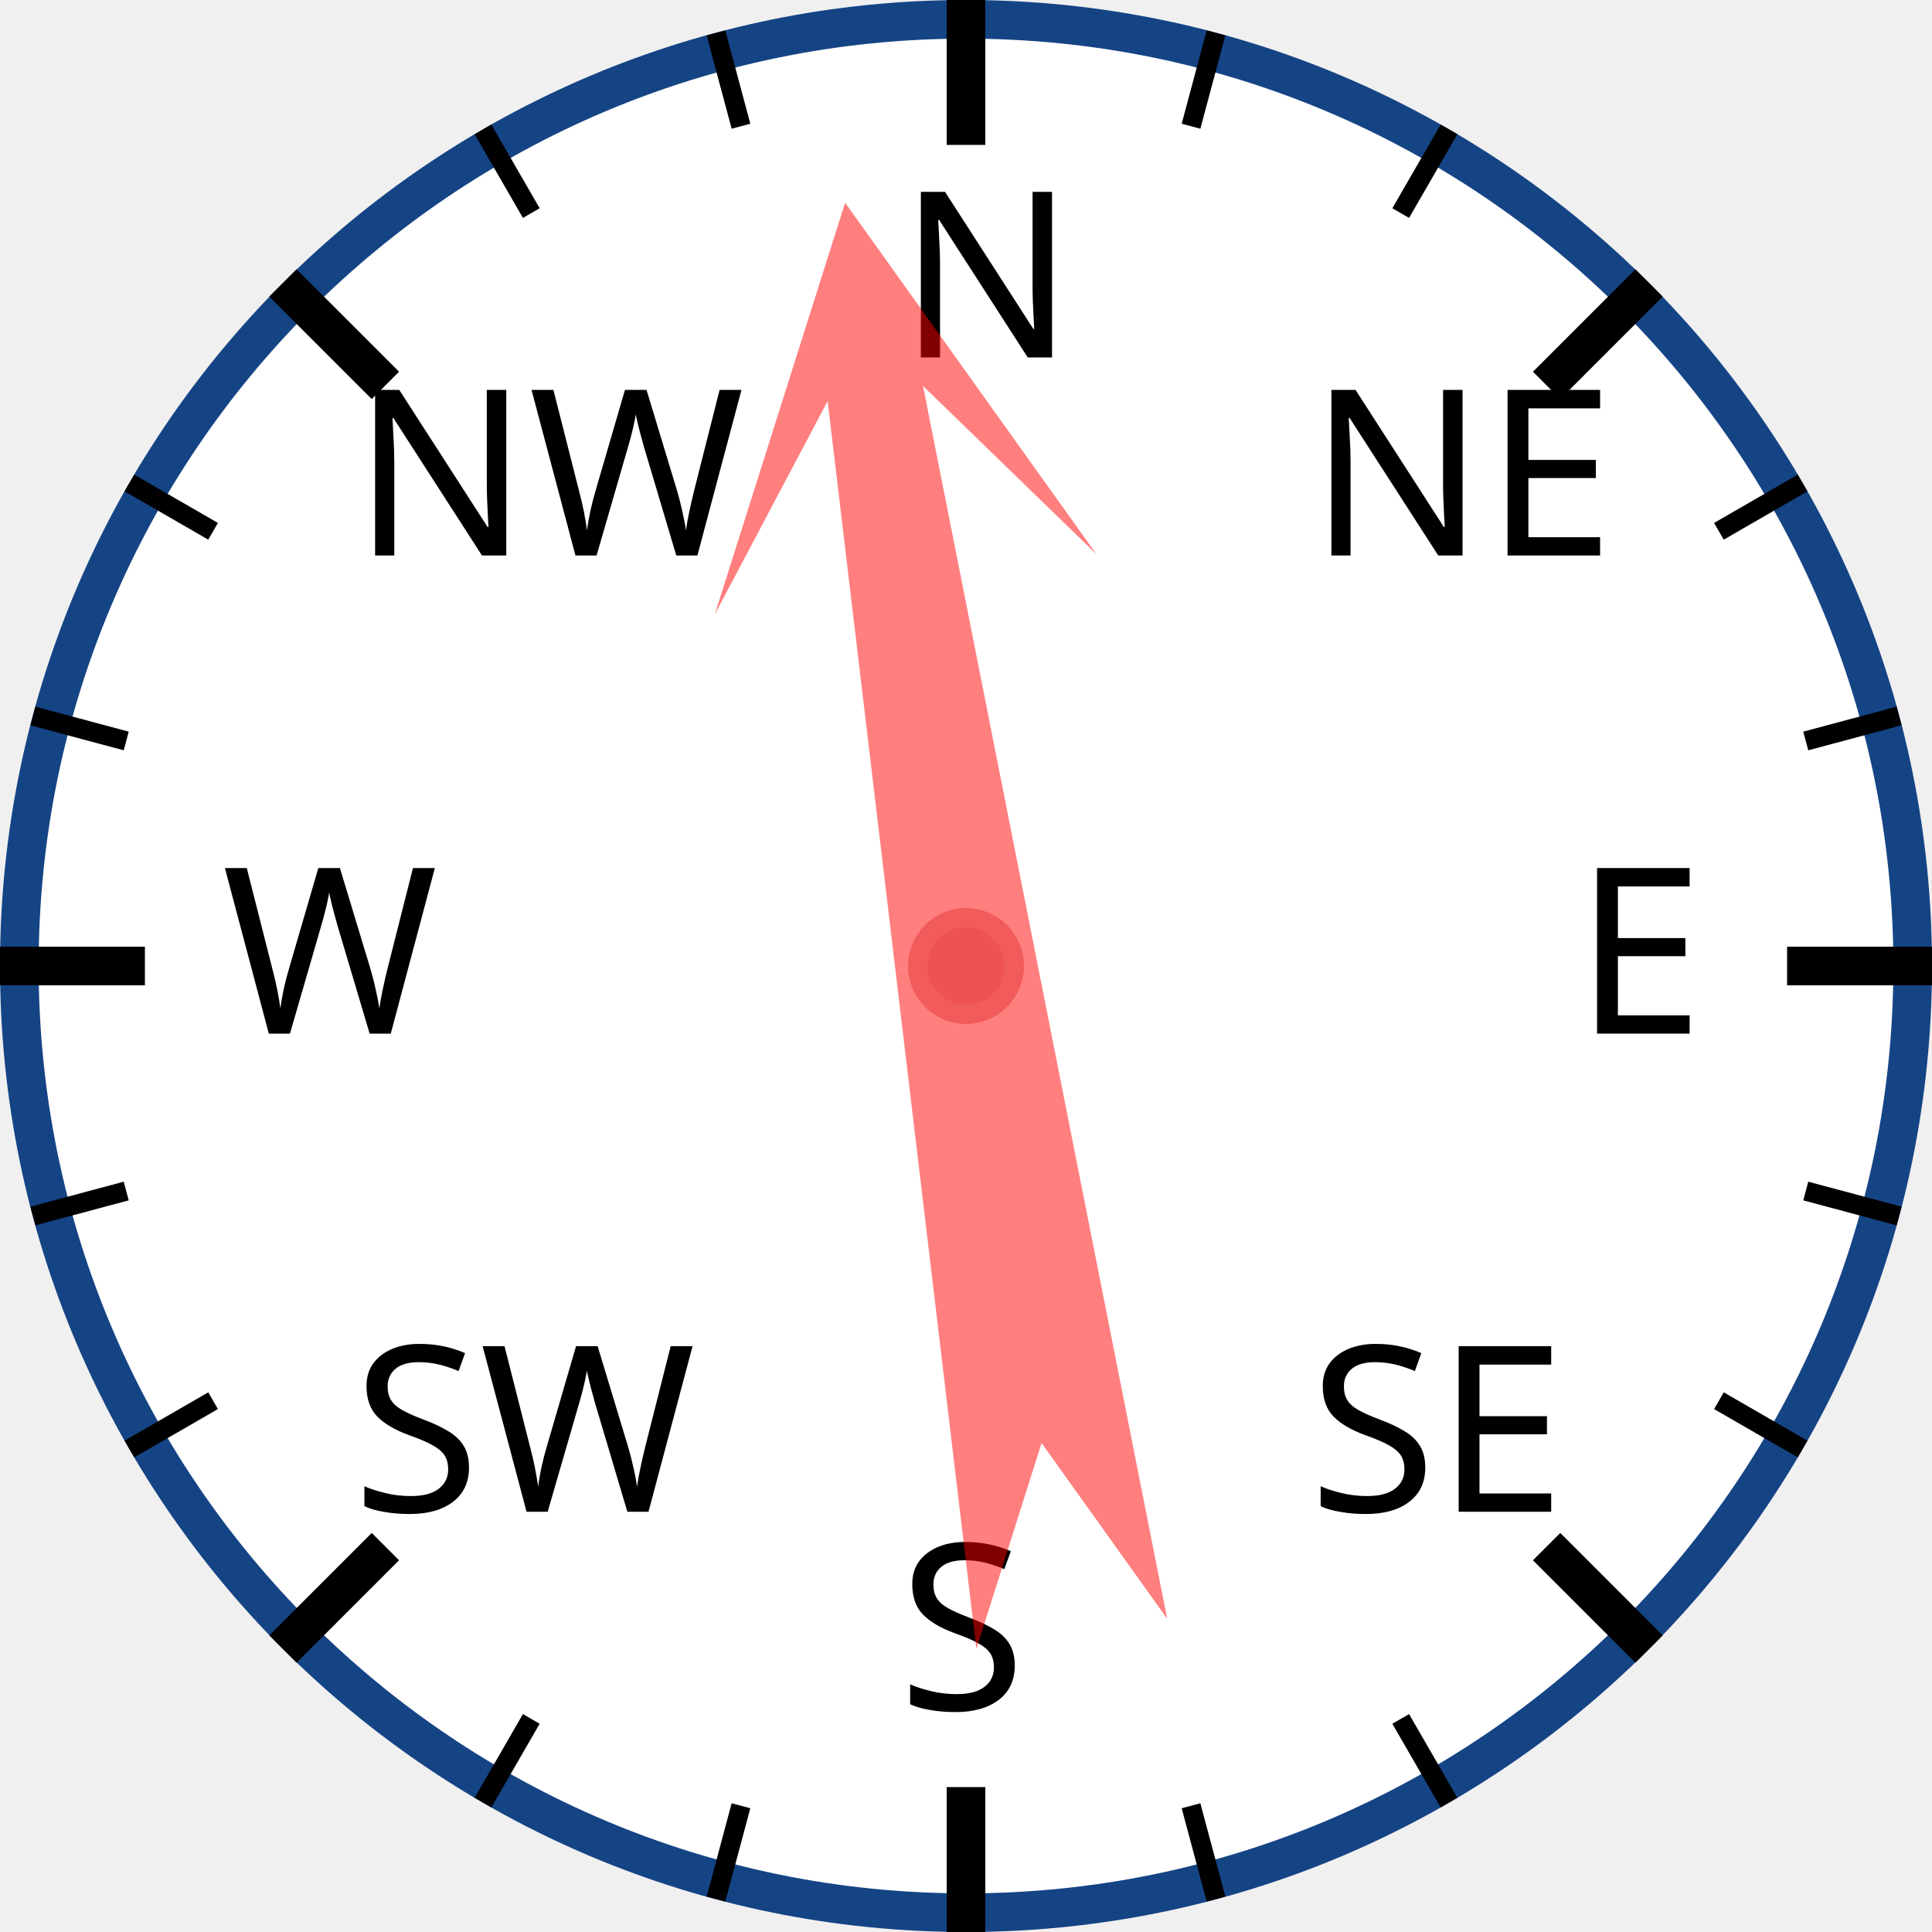
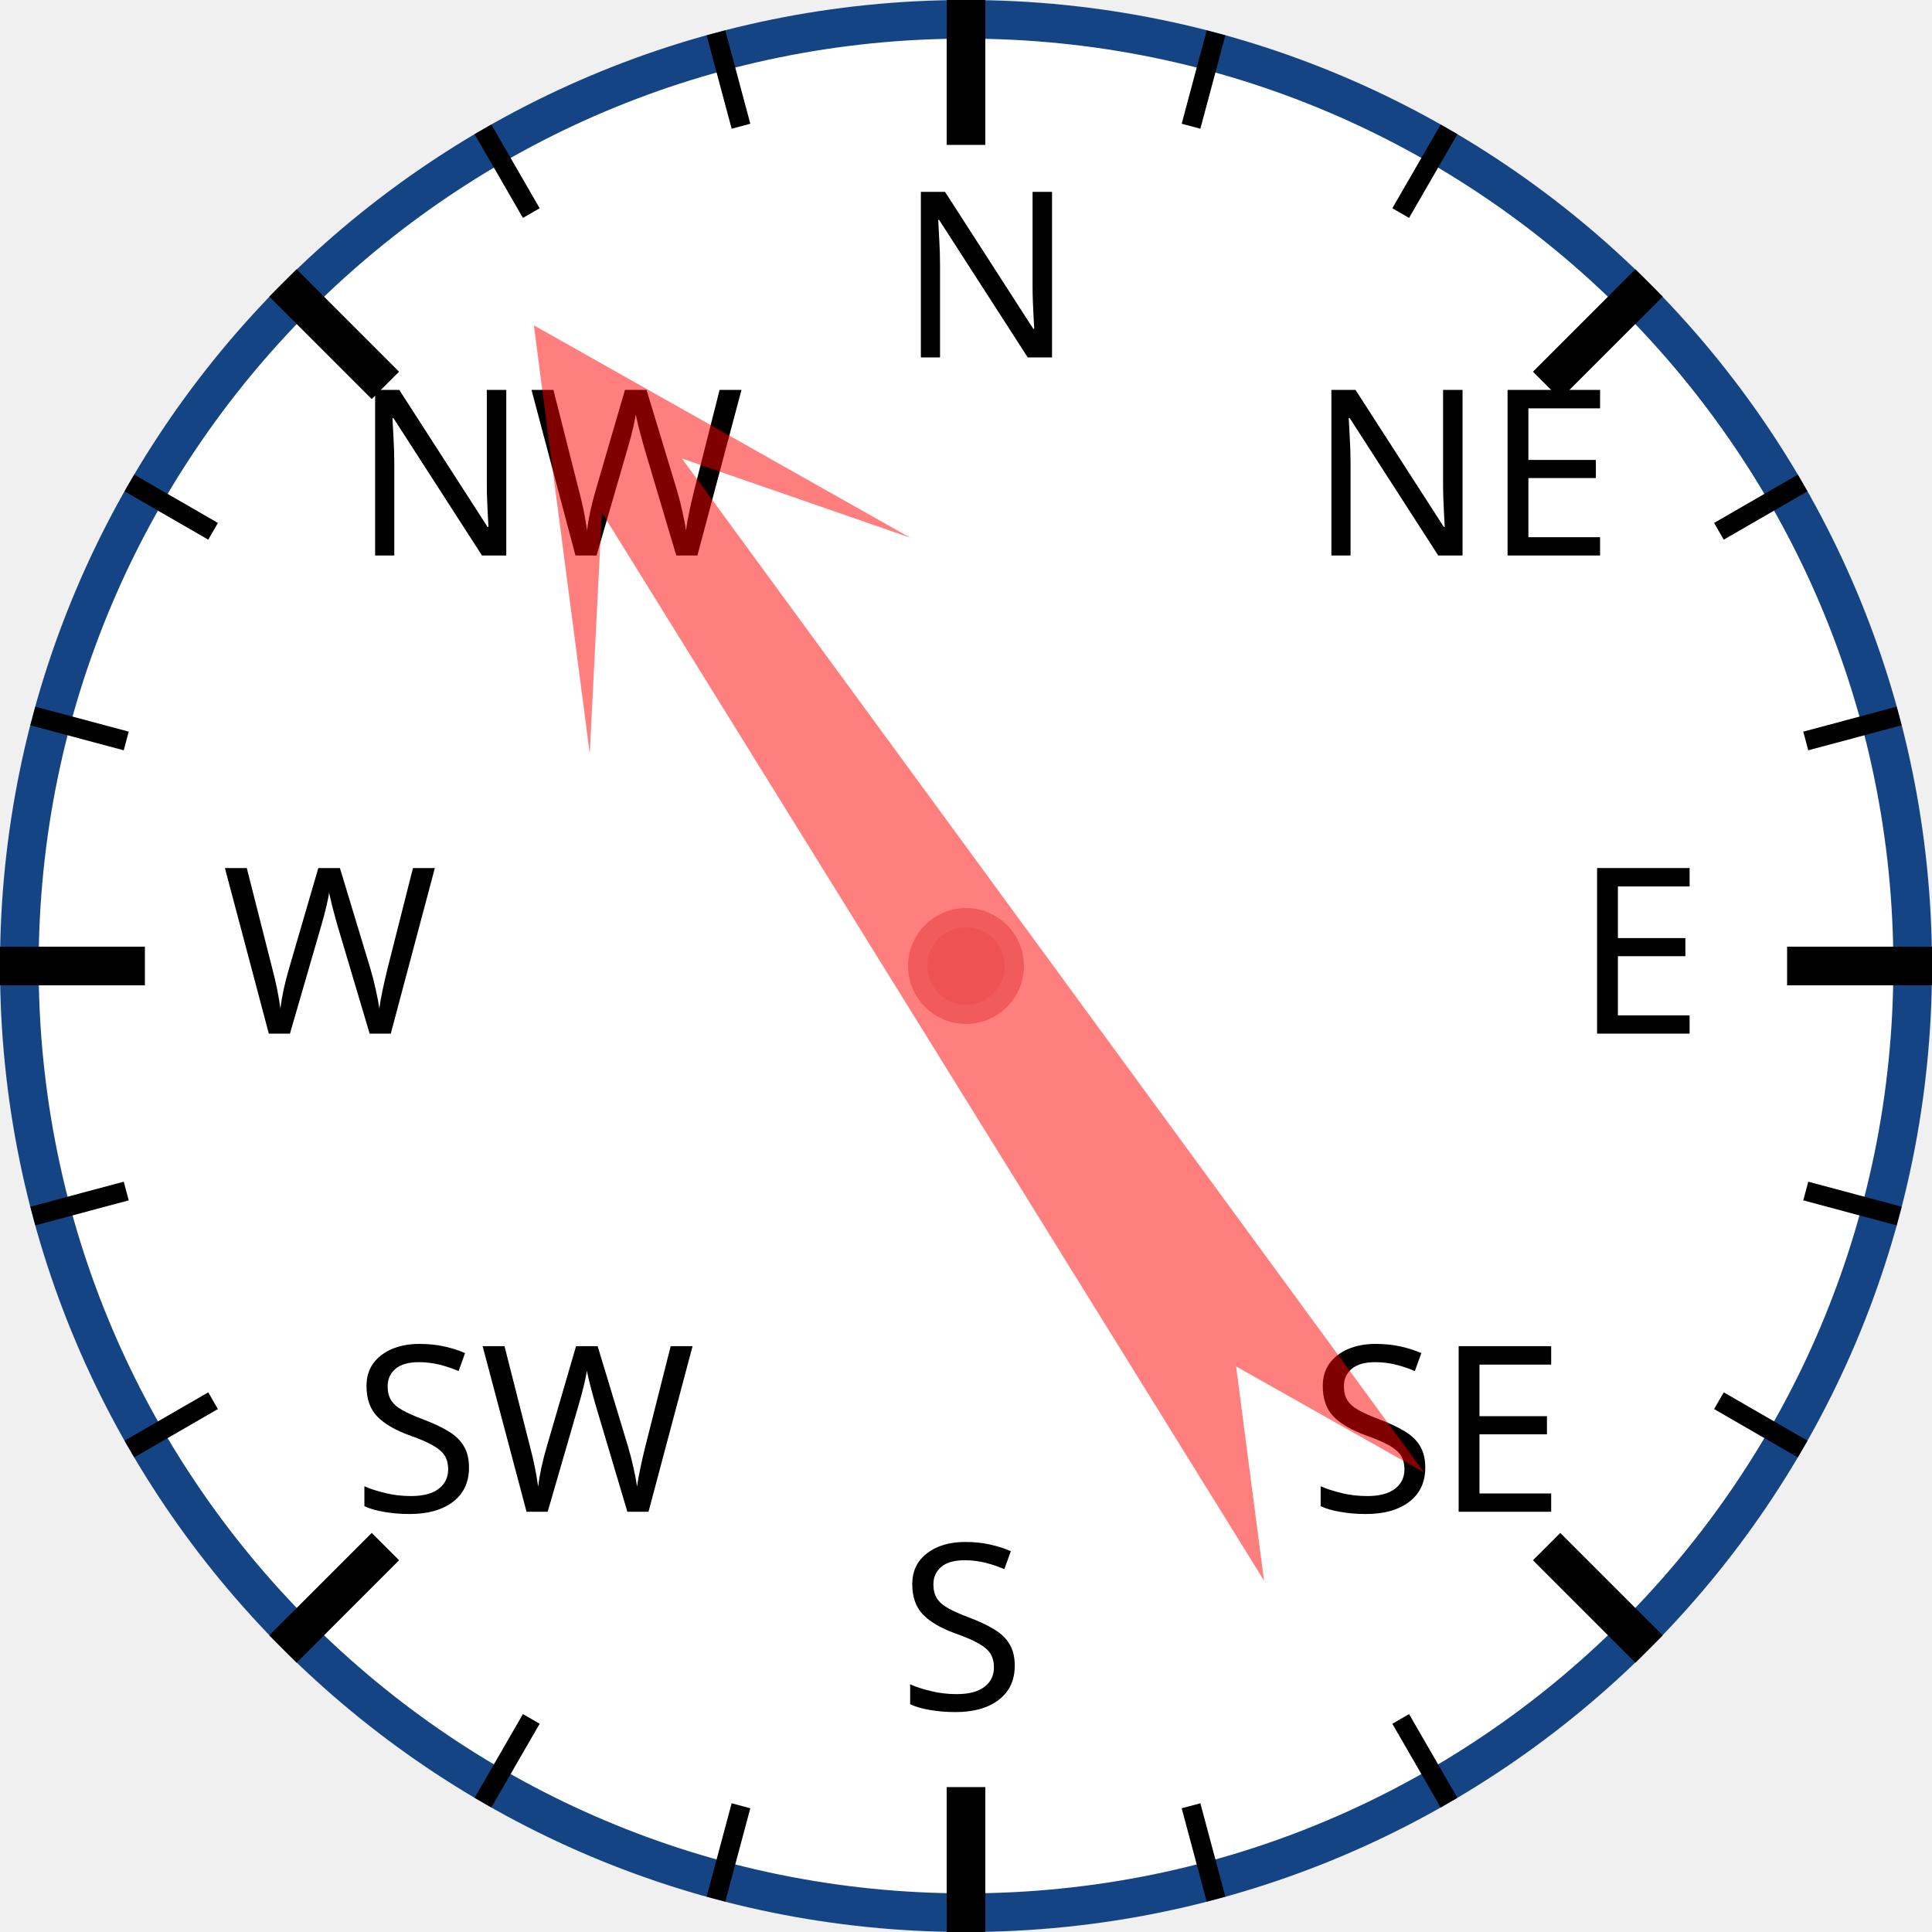
<svg xmlns="http://www.w3.org/2000/svg" width="120px" height="120px" viewBox="0 0 200 200">
  <circle cx="100" cy="100" r="98" style="fill: white; stroke: #154485; stroke-width: 4;" />
  <text x="93.0" y="37.0" style="font-family: sans-serif; font-size: 18pt;">N</text>
  <line x1="100.0" y1="0.0" x2="100.0" y2="15.0" style="stroke: black; stroke-width: 4;" />
  <line x1="74.118" y1="3.407" x2="76.706" y2="13.067" style="stroke: black; stroke-width: 2;" />
  <line x1="50" y1="13.397" x2="55" y2="22.058" style="stroke: black; stroke-width: 2;" />
  <text x="36.503" y="57.503" style="font-family: sans-serif; font-size: 18pt;">NW</text>
  <line x1="29.289" y1="29.289" x2="39.896" y2="39.896" style="stroke: black; stroke-width: 4;" />
  <line x1="13.397" y1="50" x2="22.058" y2="55" style="stroke: black; stroke-width: 2;" />
  <line x1="3.407" y1="74.118" x2="13.067" y2="76.706" style="stroke: black; stroke-width: 2;" />
  <text x="23.0" y="107.0" style="font-family: sans-serif; font-size: 18pt;">W</text>
  <line x1="0.0" y1="100.0" x2="15.0" y2="100.0" style="stroke: black; stroke-width: 4;" />
  <line x1="3.407" y1="125.882" x2="13.067" y2="123.294" style="stroke: black; stroke-width: 2;" />
  <line x1="13.397" y1="150" x2="22.058" y2="145" style="stroke: black; stroke-width: 2;" />
  <text x="36.503" y="156.497" style="font-family: sans-serif; font-size: 18pt;">SW</text>
  <line x1="29.289" y1="170.711" x2="39.896" y2="160.104" style="stroke: black; stroke-width: 4;" />
  <line x1="50" y1="186.603" x2="55" y2="177.942" style="stroke: black; stroke-width: 2;" />
  <line x1="74.118" y1="196.593" x2="76.706" y2="186.933" style="stroke: black; stroke-width: 2;" />
  <text x="93" y="177.0" style="font-family: sans-serif; font-size: 18pt;">S</text>
  <line x1="100" y1="200.0" x2="100" y2="185.0" style="stroke: black; stroke-width: 4;" />
  <line x1="125.882" y1="196.593" x2="123.294" y2="186.933" style="stroke: black; stroke-width: 2;" />
  <line x1="150.0" y1="186.603" x2="145.0" y2="177.942" style="stroke: black; stroke-width: 2;" />
  <text x="135.497" y="156.497" style="font-family: sans-serif; font-size: 18pt;">SE</text>
  <line x1="170.711" y1="170.711" x2="160.104" y2="160.104" style="stroke: black; stroke-width: 4;" />
  <line x1="186.603" y1="150" x2="177.942" y2="145" style="stroke: black; stroke-width: 2;" />
  <line x1="196.593" y1="125.882" x2="186.933" y2="123.294" style="stroke: black; stroke-width: 2;" />
  <text x="163.0" y="107" style="font-family: sans-serif; font-size: 18pt;">E</text>
  <line x1="200.0" y1="100" x2="185.0" y2="100" style="stroke: black; stroke-width: 4;" />
  <line x1="196.593" y1="74.118" x2="186.933" y2="76.706" style="stroke: black; stroke-width: 2;" />
  <line x1="186.603" y1="50" x2="177.942" y2="55" style="stroke: black; stroke-width: 2;" />
  <text x="135.497" y="57.503" style="font-family: sans-serif; font-size: 18pt;">NE</text>
  <line x1="170.711" y1="29.289" x2="160.104" y2="39.896" style="stroke: black; stroke-width: 4;" />
  <line x1="150" y1="13.397" x2="145" y2="22.058" style="stroke: black; stroke-width: 2;" />
  <line x1="125.882" y1="3.407" x2="123.294" y2="13.067" style="stroke: black; stroke-width: 2;" />
-   <polygon points="100 20 120 60 105 40 110 170 100 150 90 170 95 40 80 60" style="fill: red; fill-opacity: 0.5;" transform="rotate(351,100,100)" />
+   <polygon points="100 20 120 60 105 40 110 170 100 150 90 170 95 40 80 60" style="fill: red; fill-opacity: 0.5;" transform="rotate(326,100,100)" />
  <circle cx="100" cy="100" r="5" style="fill: #EE5252; stroke: #F25B5B; stroke-width: 2;" />
</svg>
